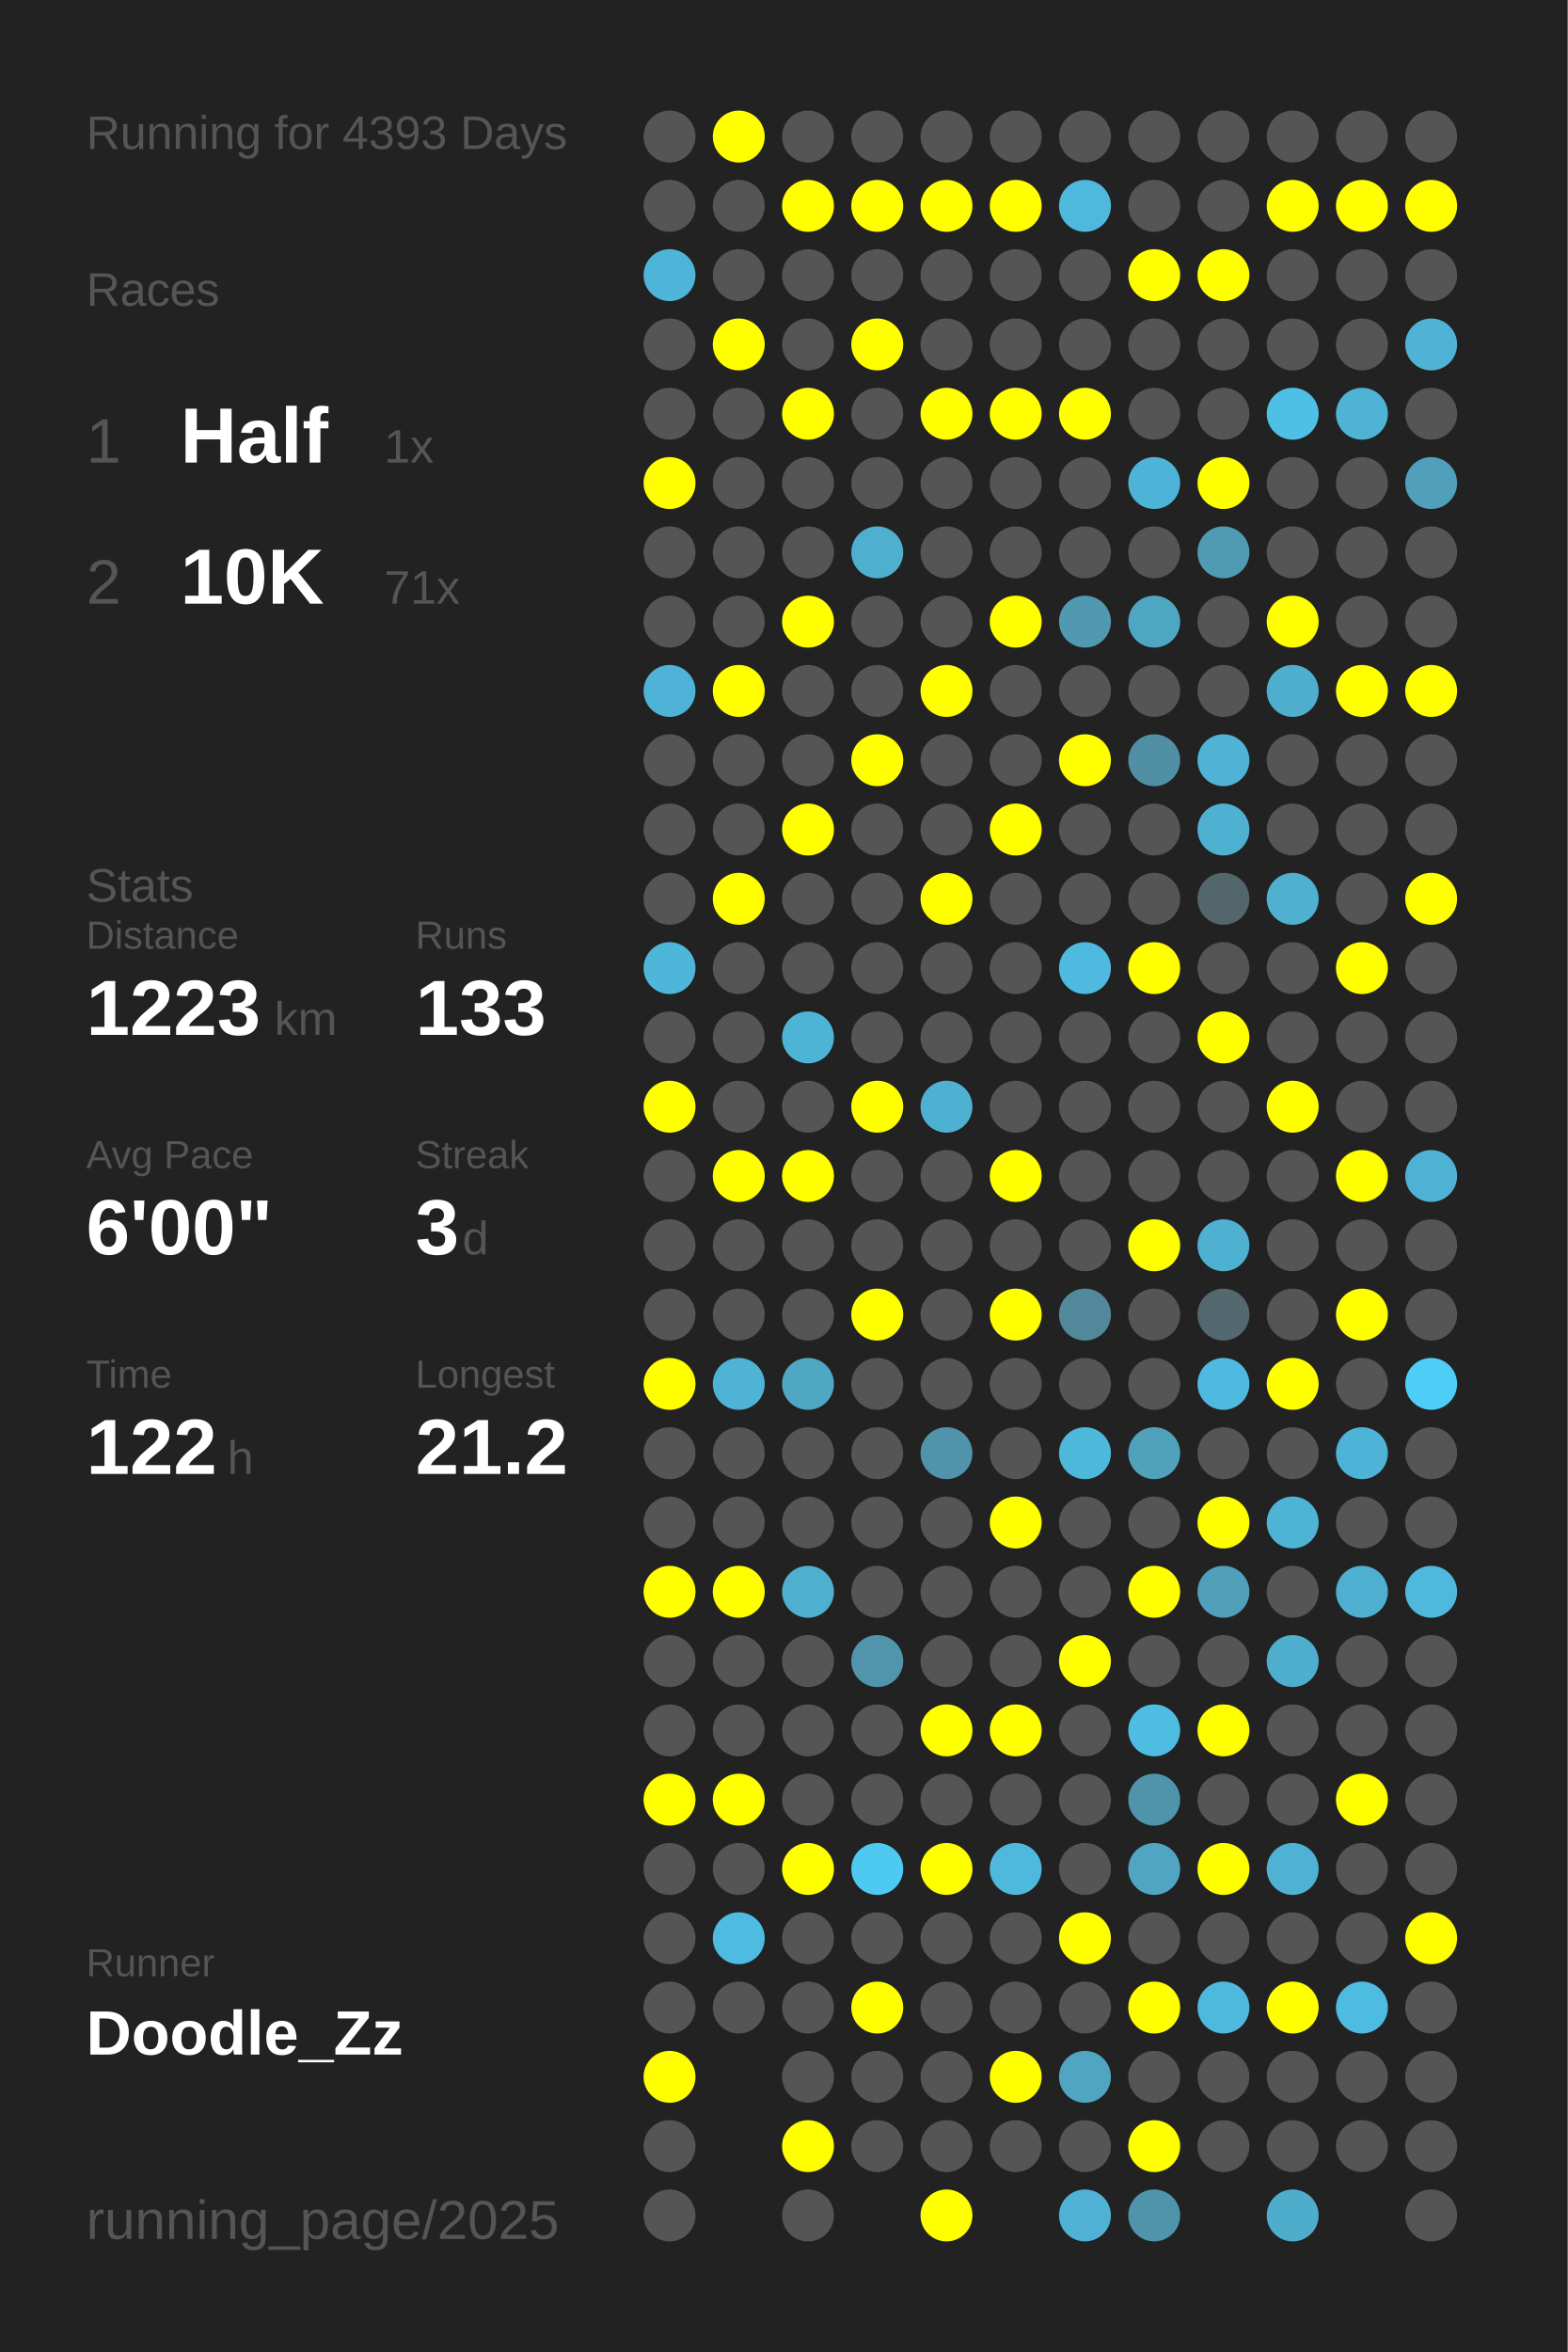
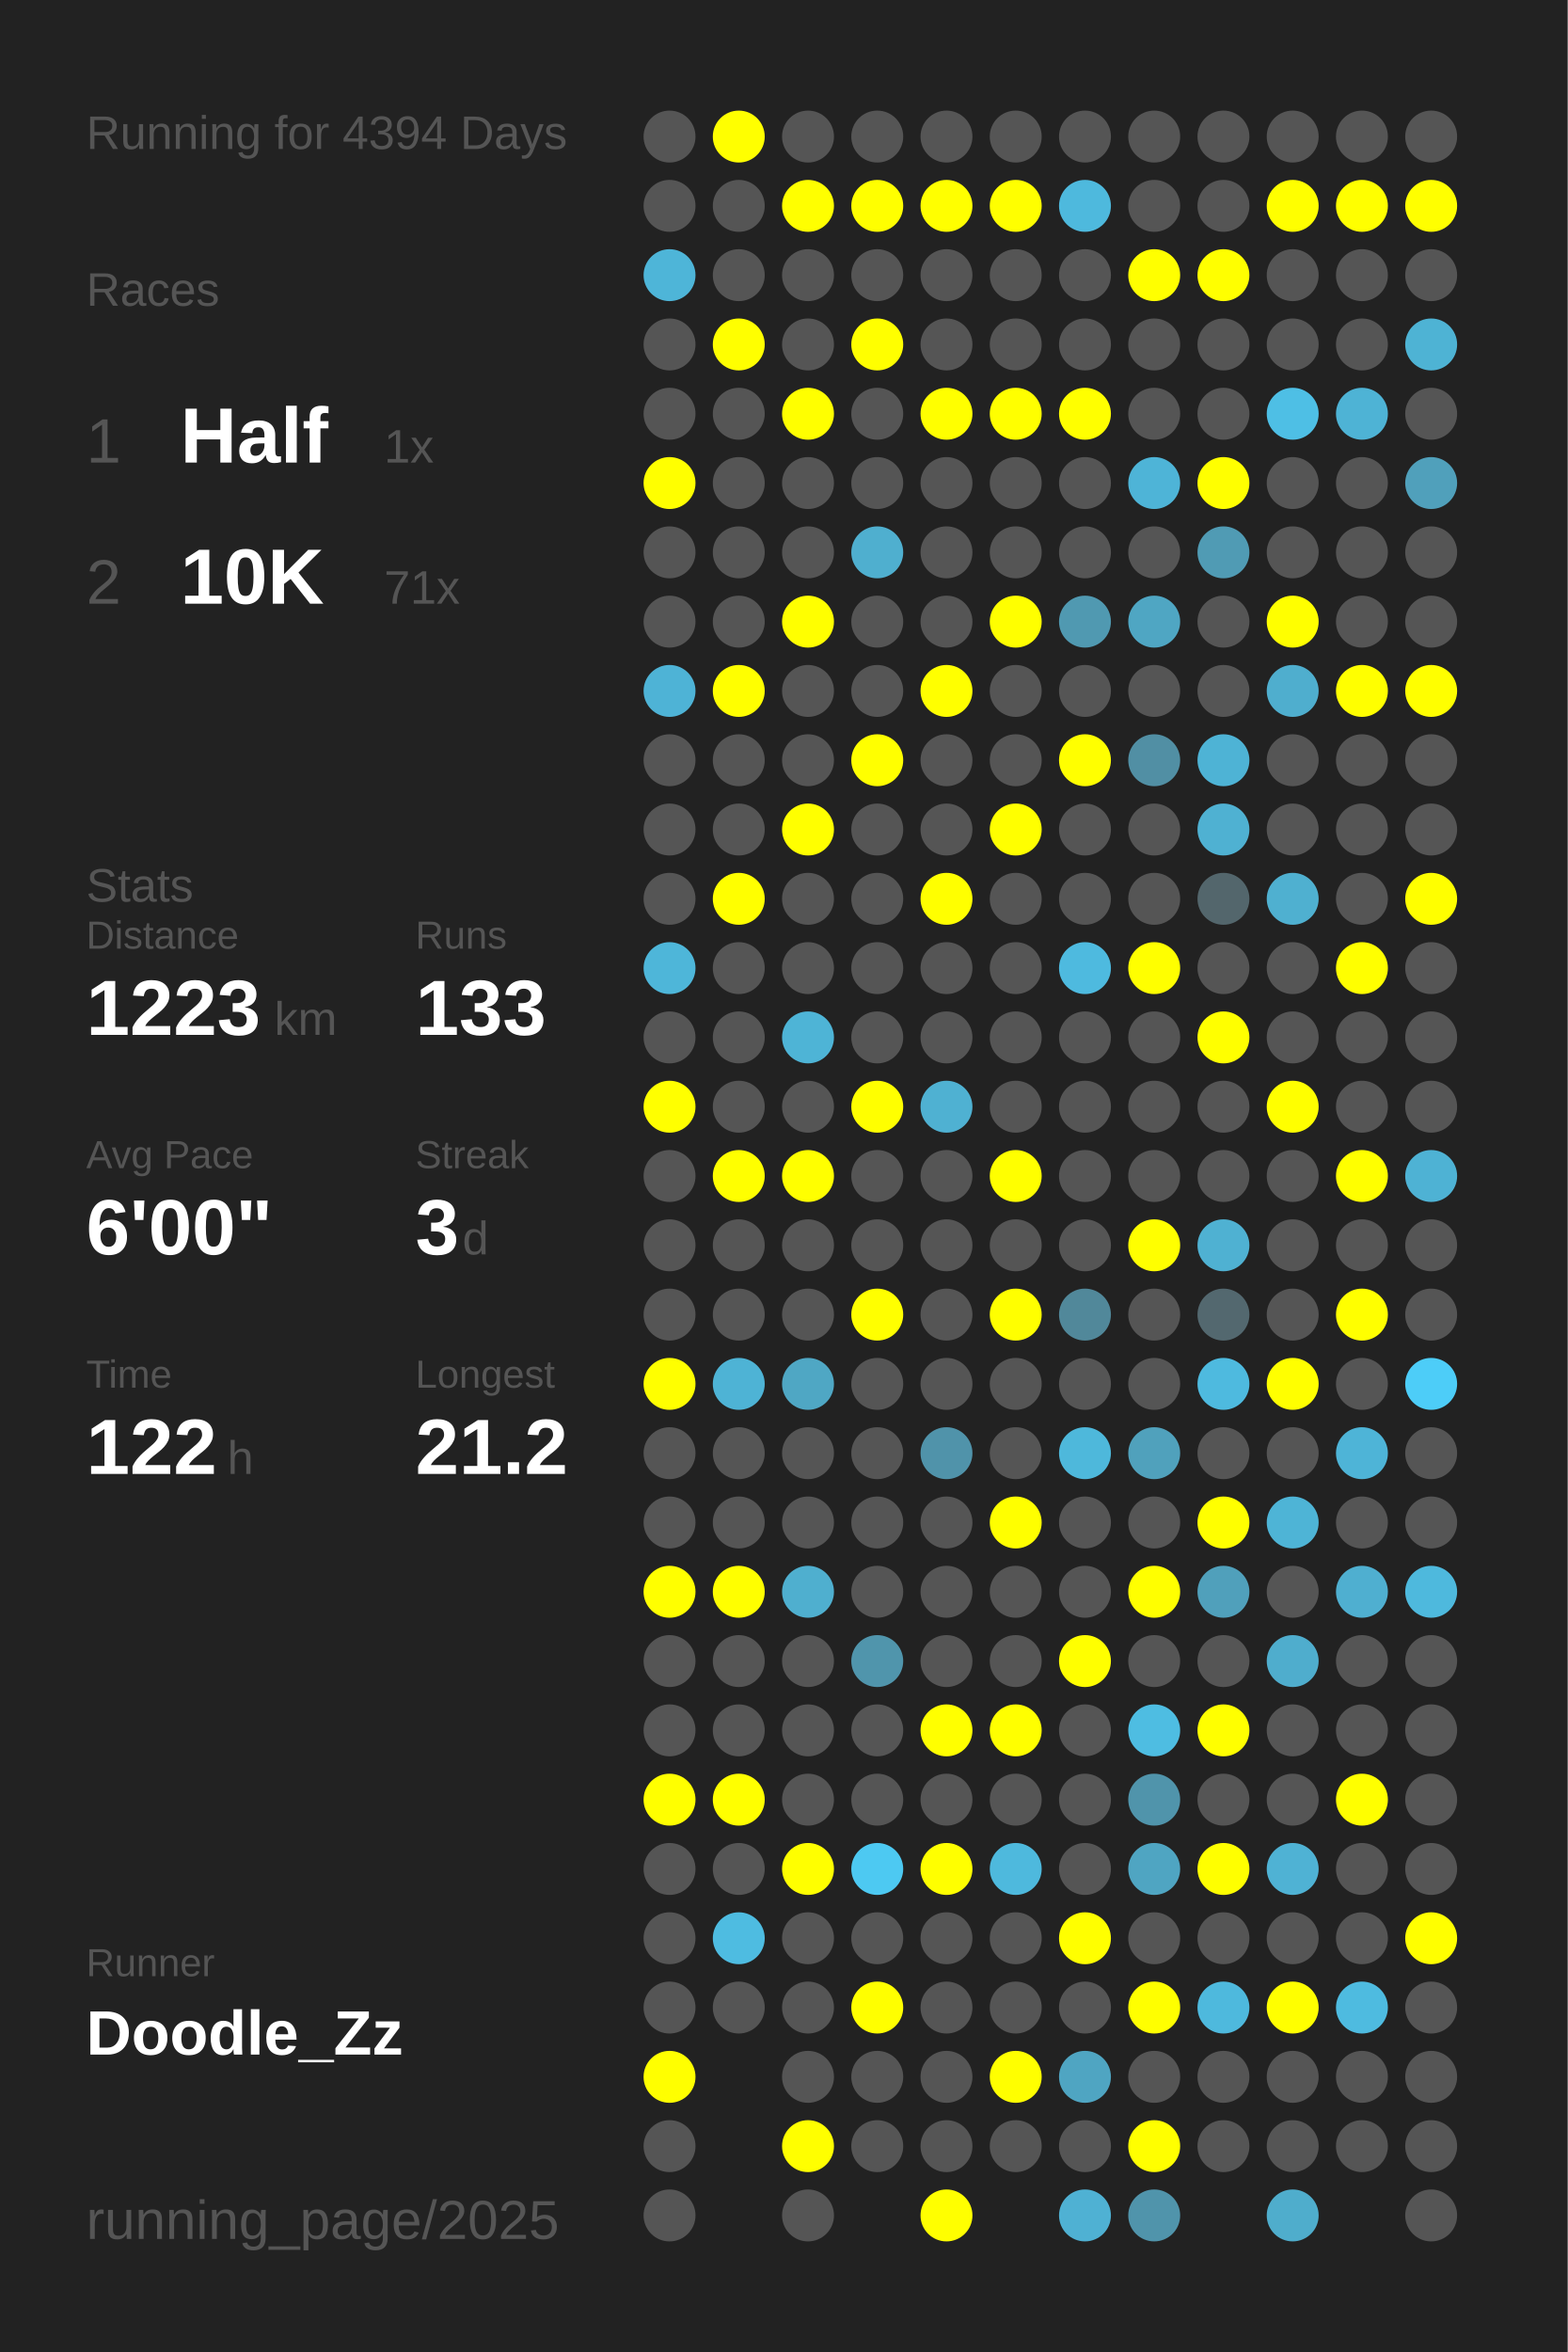
<svg xmlns="http://www.w3.org/2000/svg" baseProfile="full" height="300mm" version="1.1" viewBox="0,0,200,300" width="200mm">
  <defs />
  <rect fill="#222222" height="300" width="200" x="0" y="0" />
-   <text fill="#555555" style="font-size:6px; font-family:Arial;" x="11" y="19">Running for 4393 Days</text>
+   <text fill="#555555" style="font-size:6px; font-family:Arial;" x="11" y="19">Running for 4394 Days</text>
  <text fill="#555555" style="font-size:6px; font-family:Arial;" x="11" y="39">Races</text>
  <text fill="#555555" style="font-size:8px; font-family:Arial;" x="11" y="59">1</text>
  <text fill="#FFFFFF" style="font-size:10px; font-family:Arial; font-weight:bold;" x="23" y="59">Half</text>
  <text fill="#555555" style="font-size:6px; font-family:Arial;" x="49" y="59">1x</text>
  <text fill="#555555" style="font-size:8px; font-family:Arial;" x="11" y="77">2</text>
  <text fill="#FFFFFF" style="font-size:10px; font-family:Arial; font-weight:bold;" x="23" y="77">10K</text>
  <text fill="#555555" style="font-size:6px; font-family:Arial;" x="49" y="77">71x</text>
  <text fill="#555555" style="font-size:6px; font-family:Arial;" x="11" y="115">Stats</text>
  <text fill="#555555" style="font-size:5px; font-family:Arial;" x="11" y="121">Distance</text>
  <text fill="#FFFFFF" style="font-size:10px; font-family:Arial; font-weight:bold;" x="11" y="132">1223</text>
  <text fill="#555555" style="font-size:6px; font-family:Arial;" x="35" y="132">km</text>
  <text fill="#555555" style="font-size:5px; font-family:Arial;" x="53" y="121">Runs</text>
  <text fill="#FFFFFF" style="font-size:10px; font-family:Arial; font-weight:bold;" x="53" y="132">133</text>
  <text fill="#555555" style="font-size:5px; font-family:Arial;" x="11" y="149">Avg Pace</text>
  <text fill="#FFFFFF" style="font-size:10px; font-family:Arial; font-weight:bold;" x="11" y="160">6'00"</text>
  <text fill="#555555" style="font-size:5px; font-family:Arial;" x="53" y="149">Streak</text>
  <text fill="#FFFFFF" style="font-size:10px; font-family:Arial; font-weight:bold;" x="53" y="160">3</text>
  <text fill="#555555" style="font-size:6px; font-family:Arial;" x="59" y="160">d</text>
  <text fill="#555555" style="font-size:5px; font-family:Arial;" x="11" y="177">Time</text>
  <text fill="#FFFFFF" style="font-size:10px; font-family:Arial; font-weight:bold;" x="11" y="188">122</text>
  <text fill="#555555" style="font-size:6px; font-family:Arial;" x="29" y="188">h</text>
  <text fill="#555555" style="font-size:5px; font-family:Arial;" x="53" y="177">Longest</text>
  <text fill="#FFFFFF" style="font-size:10px; font-family:Arial; font-weight:bold;" x="53" y="188">21.2</text>
  <text fill="#555555" style="font-size:5px; font-family:Arial;" x="11" y="252.065">Runner</text>
  <text fill="#FFFFFF" style="font-size:8px; font-family:Arial; font-weight:bold;" x="11" y="262.065">Doodle_Zz</text>
  <text fill="#555555" style="font-size:7px; font-family:Arial;" x="11" y="285.581">running_page/2025</text>
  <circle cx="85.417" cy="17.419" fill="#555555" r="3.312" />
  <circle cx="85.417" cy="26.258" fill="#555555" r="3.312" />
  <circle cx="85.417" cy="35.097" fill="#4eb5d8" r="3.312" />
  <circle cx="85.417" cy="43.935" fill="#555555" r="3.312" />
  <circle cx="85.417" cy="52.774" fill="#555555" r="3.312" />
  <circle cx="85.417" cy="61.613" fill="#FFFF00" r="3.312" />
  <circle cx="85.417" cy="70.452" fill="#555555" r="3.312" />
  <circle cx="85.417" cy="79.29" fill="#555555" r="3.312" />
  <circle cx="85.417" cy="88.129" fill="#4eb3d6" r="3.312" />
  <circle cx="85.417" cy="96.968" fill="#555555" r="3.312" />
  <circle cx="85.417" cy="105.806" fill="#555555" r="3.312" />
  <circle cx="85.417" cy="114.645" fill="#555555" r="3.312" />
  <circle cx="85.417" cy="123.484" fill="#4eb6d9" r="3.312" />
  <circle cx="85.417" cy="132.323" fill="#555555" r="3.312" />
  <circle cx="85.417" cy="141.161" fill="#FFFF00" r="3.312" />
  <circle cx="85.417" cy="150" fill="#555555" r="3.312" />
  <circle cx="85.417" cy="158.839" fill="#555555" r="3.312" />
  <circle cx="85.417" cy="167.677" fill="#555555" r="3.312" />
  <circle cx="85.417" cy="176.516" fill="#FFFF00" r="3.312" />
  <circle cx="85.417" cy="185.355" fill="#555555" r="3.312" />
  <circle cx="85.417" cy="194.194" fill="#555555" r="3.312" />
  <circle cx="85.417" cy="203.032" fill="#FFFF00" r="3.312" />
  <circle cx="85.417" cy="211.871" fill="#555555" r="3.312" />
  <circle cx="85.417" cy="220.71" fill="#555555" r="3.312" />
  <circle cx="85.417" cy="229.548" fill="#FFFF00" r="3.312" />
  <circle cx="85.417" cy="238.387" fill="#555555" r="3.312" />
  <circle cx="85.417" cy="247.226" fill="#555555" r="3.312" />
  <circle cx="85.417" cy="256.065" fill="#555555" r="3.312" />
  <circle cx="85.417" cy="264.903" fill="#FFFF00" r="3.312" />
  <circle cx="85.417" cy="273.742" fill="#555555" r="3.312" />
  <circle cx="85.417" cy="282.581" fill="#555555" r="3.312" />
  <circle cx="94.25" cy="17.419" fill="#FFFF00" r="3.312" />
  <circle cx="94.25" cy="26.258" fill="#555555" r="3.312" />
  <circle cx="94.25" cy="35.097" fill="#555555" r="3.312" />
  <circle cx="94.25" cy="43.935" fill="#FFFF00" r="3.312" />
  <circle cx="94.25" cy="52.774" fill="#555555" r="3.312" />
  <circle cx="94.25" cy="61.613" fill="#555555" r="3.312" />
  <circle cx="94.25" cy="70.452" fill="#555555" r="3.312" />
  <circle cx="94.25" cy="79.29" fill="#555555" r="3.312" />
  <circle cx="94.25" cy="88.129" fill="#FFFF00" r="3.312" />
  <circle cx="94.25" cy="96.968" fill="#555555" r="3.312" />
  <circle cx="94.25" cy="105.806" fill="#555555" r="3.312" />
  <circle cx="94.25" cy="114.645" fill="#FFFF00" r="3.312" />
  <circle cx="94.25" cy="123.484" fill="#555555" r="3.312" />
  <circle cx="94.25" cy="132.323" fill="#555555" r="3.312" />
  <circle cx="94.25" cy="141.161" fill="#555555" r="3.312" />
  <circle cx="94.25" cy="150" fill="#FFFF00" r="3.312" />
  <circle cx="94.25" cy="158.839" fill="#555555" r="3.312" />
  <circle cx="94.25" cy="167.677" fill="#555555" r="3.312" />
  <circle cx="94.25" cy="176.516" fill="#4eb3d5" r="3.312" />
  <circle cx="94.25" cy="185.355" fill="#555555" r="3.312" />
  <circle cx="94.25" cy="194.194" fill="#555555" r="3.312" />
  <circle cx="94.25" cy="203.032" fill="#FFFF00" r="3.312" />
  <circle cx="94.25" cy="211.871" fill="#555555" r="3.312" />
  <circle cx="94.25" cy="220.71" fill="#555555" r="3.312" />
  <circle cx="94.25" cy="229.548" fill="#FFFF00" r="3.312" />
  <circle cx="94.25" cy="238.387" fill="#555555" r="3.312" />
  <circle cx="94.25" cy="247.226" fill="#4ebce1" r="3.312" />
  <circle cx="94.25" cy="256.065" fill="#555555" r="3.312" />
  <circle cx="103.083" cy="17.419" fill="#555555" r="3.312" />
  <circle cx="103.083" cy="26.258" fill="#FFFF00" r="3.312" />
  <circle cx="103.083" cy="35.097" fill="#555555" r="3.312" />
  <circle cx="103.083" cy="43.935" fill="#555555" r="3.312" />
  <circle cx="103.083" cy="52.774" fill="#FFFF00" r="3.312" />
  <circle cx="103.083" cy="61.613" fill="#555555" r="3.312" />
  <circle cx="103.083" cy="70.452" fill="#555555" r="3.312" />
  <circle cx="103.083" cy="79.29" fill="#FFFF00" r="3.312" />
  <circle cx="103.083" cy="88.129" fill="#555555" r="3.312" />
  <circle cx="103.083" cy="96.968" fill="#555555" r="3.312" />
  <circle cx="103.083" cy="105.806" fill="#FFFF00" r="3.312" />
  <circle cx="103.083" cy="114.645" fill="#555555" r="3.312" />
  <circle cx="103.083" cy="123.484" fill="#555555" r="3.312" />
  <circle cx="103.083" cy="132.323" fill="#4eb4d6" r="3.312" />
  <circle cx="103.083" cy="141.161" fill="#555555" r="3.312" />
  <circle cx="103.083" cy="150" fill="#FFFF00" r="3.312" />
  <circle cx="103.083" cy="158.839" fill="#555555" r="3.312" />
  <circle cx="103.083" cy="167.677" fill="#555555" r="3.312" />
  <circle cx="103.083" cy="176.516" fill="#4fa7c4" r="3.312" />
  <circle cx="103.083" cy="185.355" fill="#555555" r="3.312" />
  <circle cx="103.083" cy="194.194" fill="#555555" r="3.312" />
  <circle cx="103.083" cy="203.032" fill="#4fafcf" r="3.312" />
  <circle cx="103.083" cy="211.871" fill="#555555" r="3.312" />
  <circle cx="103.083" cy="220.71" fill="#555555" r="3.312" />
  <circle cx="103.083" cy="229.548" fill="#555555" r="3.312" />
  <circle cx="103.083" cy="238.387" fill="#FFFF00" r="3.312" />
  <circle cx="103.083" cy="247.226" fill="#555555" r="3.312" />
  <circle cx="103.083" cy="256.065" fill="#555555" r="3.312" />
  <circle cx="103.083" cy="264.903" fill="#555555" r="3.312" />
  <circle cx="103.083" cy="273.742" fill="#FFFF00" r="3.312" />
  <circle cx="103.083" cy="282.581" fill="#555555" r="3.312" />
  <circle cx="111.917" cy="17.419" fill="#555555" r="3.312" />
  <circle cx="111.917" cy="26.258" fill="#FFFF00" r="3.312" />
  <circle cx="111.917" cy="35.097" fill="#555555" r="3.312" />
  <circle cx="111.917" cy="43.935" fill="#FFFF00" r="3.312" />
  <circle cx="111.917" cy="52.774" fill="#555555" r="3.312" />
  <circle cx="111.917" cy="61.613" fill="#555555" r="3.312" />
  <circle cx="111.917" cy="70.452" fill="#4fafcf" r="3.312" />
  <circle cx="111.917" cy="79.29" fill="#555555" r="3.312" />
  <circle cx="111.917" cy="88.129" fill="#555555" r="3.312" />
  <circle cx="111.917" cy="96.968" fill="#FFFF00" r="3.312" />
  <circle cx="111.917" cy="105.806" fill="#555555" r="3.312" />
  <circle cx="111.917" cy="114.645" fill="#555555" r="3.312" />
  <circle cx="111.917" cy="123.484" fill="#555555" r="3.312" />
  <circle cx="111.917" cy="132.323" fill="#555555" r="3.312" />
  <circle cx="111.917" cy="141.161" fill="#FFFF00" r="3.312" />
  <circle cx="111.917" cy="150" fill="#555555" r="3.312" />
  <circle cx="111.917" cy="158.839" fill="#555555" r="3.312" />
  <circle cx="111.917" cy="167.677" fill="#FFFF00" r="3.312" />
  <circle cx="111.917" cy="176.516" fill="#555555" r="3.312" />
  <circle cx="111.917" cy="185.355" fill="#555555" r="3.312" />
  <circle cx="111.917" cy="194.194" fill="#555555" r="3.312" />
  <circle cx="111.917" cy="203.032" fill="#555555" r="3.312" />
  <circle cx="111.917" cy="211.871" fill="#5095ac" r="3.312" />
  <circle cx="111.917" cy="220.71" fill="#555555" r="3.312" />
  <circle cx="111.917" cy="229.548" fill="#555555" r="3.312" />
  <circle cx="111.917" cy="238.387" fill="#4dc9f2" r="3.312" />
  <circle cx="111.917" cy="247.226" fill="#555555" r="3.312" />
  <circle cx="111.917" cy="256.065" fill="#FFFF00" r="3.312" />
  <circle cx="111.917" cy="264.903" fill="#555555" r="3.312" />
  <circle cx="111.917" cy="273.742" fill="#555555" r="3.312" />
  <circle cx="120.75" cy="17.419" fill="#555555" r="3.312" />
  <circle cx="120.75" cy="26.258" fill="#FFFF00" r="3.312" />
  <circle cx="120.75" cy="35.097" fill="#555555" r="3.312" />
  <circle cx="120.75" cy="43.935" fill="#555555" r="3.312" />
  <circle cx="120.75" cy="52.774" fill="#FFFF00" r="3.312" />
  <circle cx="120.75" cy="61.613" fill="#555555" r="3.312" />
  <circle cx="120.75" cy="70.452" fill="#555555" r="3.312" />
  <circle cx="120.75" cy="79.29" fill="#555555" r="3.312" />
  <circle cx="120.75" cy="88.129" fill="#FFFF00" r="3.312" />
  <circle cx="120.75" cy="96.968" fill="#555555" r="3.312" />
  <circle cx="120.75" cy="105.806" fill="#555555" r="3.312" />
  <circle cx="120.75" cy="114.645" fill="#FFFF00" r="3.312" />
  <circle cx="120.75" cy="123.484" fill="#555555" r="3.312" />
  <circle cx="120.75" cy="132.323" fill="#555555" r="3.312" />
  <circle cx="120.75" cy="141.161" fill="#4fb1d2" r="3.312" />
  <circle cx="120.75" cy="150" fill="#555555" r="3.312" />
  <circle cx="120.75" cy="158.839" fill="#555555" r="3.312" />
  <circle cx="120.75" cy="167.677" fill="#555555" r="3.312" />
  <circle cx="120.75" cy="176.516" fill="#555555" r="3.312" />
  <circle cx="120.75" cy="185.355" fill="#5093aa" r="3.312" />
  <circle cx="120.75" cy="194.194" fill="#555555" r="3.312" />
  <circle cx="120.75" cy="203.032" fill="#555555" r="3.312" />
  <circle cx="120.75" cy="211.871" fill="#555555" r="3.312" />
  <circle cx="120.75" cy="220.71" fill="#FFFF00" r="3.312" />
  <circle cx="120.75" cy="229.548" fill="#555555" r="3.312" />
  <circle cx="120.75" cy="238.387" fill="#FFFF00" r="3.312" />
  <circle cx="120.75" cy="247.226" fill="#555555" r="3.312" />
  <circle cx="120.75" cy="256.065" fill="#555555" r="3.312" />
  <circle cx="120.75" cy="264.903" fill="#555555" r="3.312" />
  <circle cx="120.75" cy="273.742" fill="#555555" r="3.312" />
  <circle cx="120.75" cy="282.581" fill="#FFFF00" r="3.312" />
  <circle cx="129.583" cy="17.419" fill="#555555" r="3.312" />
  <circle cx="129.583" cy="26.258" fill="#FFFF00" r="3.312" />
  <circle cx="129.583" cy="35.097" fill="#555555" r="3.312" />
  <circle cx="129.583" cy="43.935" fill="#555555" r="3.312" />
  <circle cx="129.583" cy="52.774" fill="#FFFF00" r="3.312" />
  <circle cx="129.583" cy="61.613" fill="#555555" r="3.312" />
  <circle cx="129.583" cy="70.452" fill="#555555" r="3.312" />
  <circle cx="129.583" cy="79.29" fill="#FFFF00" r="3.312" />
  <circle cx="129.583" cy="88.129" fill="#555555" r="3.312" />
  <circle cx="129.583" cy="96.968" fill="#555555" r="3.312" />
  <circle cx="129.583" cy="105.806" fill="#FFFF00" r="3.312" />
  <circle cx="129.583" cy="114.645" fill="#555555" r="3.312" />
  <circle cx="129.583" cy="123.484" fill="#555555" r="3.312" />
  <circle cx="129.583" cy="132.323" fill="#555555" r="3.312" />
  <circle cx="129.583" cy="141.161" fill="#555555" r="3.312" />
  <circle cx="129.583" cy="150" fill="#FFFF00" r="3.312" />
  <circle cx="129.583" cy="158.839" fill="#555555" r="3.312" />
  <circle cx="129.583" cy="167.677" fill="#FFFF00" r="3.312" />
  <circle cx="129.583" cy="176.516" fill="#555555" r="3.312" />
  <circle cx="129.583" cy="185.355" fill="#555555" r="3.312" />
  <circle cx="129.583" cy="194.194" fill="#FFFF00" r="3.312" />
  <circle cx="129.583" cy="203.032" fill="#555555" r="3.312" />
  <circle cx="129.583" cy="211.871" fill="#555555" r="3.312" />
  <circle cx="129.583" cy="220.71" fill="#FFFF00" r="3.312" />
  <circle cx="129.583" cy="229.548" fill="#555555" r="3.312" />
  <circle cx="129.583" cy="238.387" fill="#4eb9dd" r="3.312" />
  <circle cx="129.583" cy="247.226" fill="#555555" r="3.312" />
  <circle cx="129.583" cy="256.065" fill="#555555" r="3.312" />
  <circle cx="129.583" cy="264.903" fill="#FFFF00" r="3.312" />
  <circle cx="129.583" cy="273.742" fill="#555555" r="3.312" />
  <circle cx="138.417" cy="17.419" fill="#555555" r="3.312" />
  <circle cx="138.417" cy="26.258" fill="#4eb9dd" r="3.312" />
  <circle cx="138.417" cy="35.097" fill="#555555" r="3.312" />
  <circle cx="138.417" cy="43.935" fill="#555555" r="3.312" />
  <circle cx="138.417" cy="52.774" fill="#FFFF00" r="3.312" />
  <circle cx="138.417" cy="61.613" fill="#555555" r="3.312" />
  <circle cx="138.417" cy="70.452" fill="#555555" r="3.312" />
  <circle cx="138.417" cy="79.29" fill="#5099b1" r="3.312" />
  <circle cx="138.417" cy="88.129" fill="#555555" r="3.312" />
  <circle cx="138.417" cy="96.968" fill="#FFFF00" r="3.312" />
  <circle cx="138.417" cy="105.806" fill="#555555" r="3.312" />
  <circle cx="138.417" cy="114.645" fill="#555555" r="3.312" />
  <circle cx="138.417" cy="123.484" fill="#4ebadf" r="3.312" />
  <circle cx="138.417" cy="132.323" fill="#555555" r="3.312" />
  <circle cx="138.417" cy="141.161" fill="#555555" r="3.312" />
  <circle cx="138.417" cy="150" fill="#555555" r="3.312" />
  <circle cx="138.417" cy="158.839" fill="#555555" r="3.312" />
  <circle cx="138.417" cy="167.677" fill="#51889a" r="3.312" />
  <circle cx="138.417" cy="176.516" fill="#555555" r="3.312" />
  <circle cx="138.417" cy="185.355" fill="#4eb8db" r="3.312" />
  <circle cx="138.417" cy="194.194" fill="#555555" r="3.312" />
  <circle cx="138.417" cy="203.032" fill="#555555" r="3.312" />
  <circle cx="138.417" cy="211.871" fill="#FFFF00" r="3.312" />
  <circle cx="138.417" cy="220.71" fill="#555555" r="3.312" />
  <circle cx="138.417" cy="229.548" fill="#555555" r="3.312" />
  <circle cx="138.417" cy="238.387" fill="#555555" r="3.312" />
  <circle cx="138.417" cy="247.226" fill="#FFFF00" r="3.312" />
  <circle cx="138.417" cy="256.065" fill="#555555" r="3.312" />
  <circle cx="138.417" cy="264.903" fill="#4fa5c2" r="3.312" />
  <circle cx="138.417" cy="273.742" fill="#555555" r="3.312" />
  <circle cx="138.417" cy="282.581" fill="#4fb1d3" r="3.312" />
  <circle cx="147.25" cy="17.419" fill="#555555" r="3.312" />
  <circle cx="147.25" cy="26.258" fill="#555555" r="3.312" />
  <circle cx="147.25" cy="35.097" fill="#FFFF00" r="3.312" />
  <circle cx="147.25" cy="43.935" fill="#555555" r="3.312" />
  <circle cx="147.25" cy="52.774" fill="#555555" r="3.312" />
  <circle cx="147.25" cy="61.613" fill="#4eb4d7" r="3.312" />
  <circle cx="147.25" cy="70.452" fill="#555555" r="3.312" />
  <circle cx="147.25" cy="79.29" fill="#4fa6c3" r="3.312" />
  <circle cx="147.25" cy="88.129" fill="#555555" r="3.312" />
  <circle cx="147.25" cy="96.968" fill="#518fa4" r="3.312" />
  <circle cx="147.25" cy="105.806" fill="#555555" r="3.312" />
  <circle cx="147.25" cy="114.645" fill="#555555" r="3.312" />
  <circle cx="147.25" cy="123.484" fill="#FFFF00" r="3.312" />
  <circle cx="147.25" cy="132.323" fill="#555555" r="3.312" />
  <circle cx="147.25" cy="141.161" fill="#555555" r="3.312" />
  <circle cx="147.25" cy="150" fill="#555555" r="3.312" />
  <circle cx="147.25" cy="158.839" fill="#FFFF00" r="3.312" />
  <circle cx="147.25" cy="167.677" fill="#555555" r="3.312" />
  <circle cx="147.25" cy="176.516" fill="#555555" r="3.312" />
  <circle cx="147.25" cy="185.355" fill="#50a1bc" r="3.312" />
  <circle cx="147.25" cy="194.194" fill="#555555" r="3.312" />
  <circle cx="147.25" cy="203.032" fill="#FFFF00" r="3.312" />
  <circle cx="147.25" cy="211.871" fill="#555555" r="3.312" />
  <circle cx="147.25" cy="220.71" fill="#4ebde2" r="3.312" />
  <circle cx="147.25" cy="229.548" fill="#5094ab" r="3.312" />
  <circle cx="147.25" cy="238.387" fill="#4fa5c2" r="3.312" />
  <circle cx="147.25" cy="247.226" fill="#555555" r="3.312" />
  <circle cx="147.25" cy="256.065" fill="#FFFF00" r="3.312" />
  <circle cx="147.25" cy="264.903" fill="#555555" r="3.312" />
  <circle cx="147.25" cy="273.742" fill="#FFFF00" r="3.312" />
  <circle cx="147.25" cy="282.581" fill="#5094ab" r="3.312" />
  <circle cx="156.083" cy="17.419" fill="#555555" r="3.312" />
  <circle cx="156.083" cy="26.258" fill="#555555" r="3.312" />
  <circle cx="156.083" cy="35.097" fill="#FFFF00" r="3.312" />
  <circle cx="156.083" cy="43.935" fill="#555555" r="3.312" />
  <circle cx="156.083" cy="52.774" fill="#555555" r="3.312" />
  <circle cx="156.083" cy="61.613" fill="#FFFF00" r="3.312" />
  <circle cx="156.083" cy="70.452" fill="#509bb4" r="3.312" />
  <circle cx="156.083" cy="79.29" fill="#555555" r="3.312" />
  <circle cx="156.083" cy="88.129" fill="#555555" r="3.312" />
  <circle cx="156.083" cy="96.968" fill="#4eb3d5" r="3.312" />
  <circle cx="156.083" cy="105.806" fill="#4fb1d2" r="3.312" />
  <circle cx="156.083" cy="114.645" fill="#53666c" r="3.312" />
  <circle cx="156.083" cy="123.484" fill="#555555" r="3.312" />
  <circle cx="156.083" cy="132.323" fill="#FFFF00" r="3.312" />
  <circle cx="156.083" cy="141.161" fill="#555555" r="3.312" />
  <circle cx="156.083" cy="150" fill="#555555" r="3.312" />
  <circle cx="156.083" cy="158.839" fill="#4fb1d2" r="3.312" />
  <circle cx="156.083" cy="167.677" fill="#53686f" r="3.312" />
  <circle cx="156.083" cy="176.516" fill="#4ebadf" r="3.312" />
  <circle cx="156.083" cy="185.355" fill="#555555" r="3.312" />
  <circle cx="156.083" cy="194.194" fill="#FFFF00" r="3.312" />
  <circle cx="156.083" cy="203.032" fill="#50a0bb" r="3.312" />
  <circle cx="156.083" cy="211.871" fill="#555555" r="3.312" />
  <circle cx="156.083" cy="220.71" fill="#FFFF00" r="3.312" />
  <circle cx="156.083" cy="229.548" fill="#555555" r="3.312" />
  <circle cx="156.083" cy="238.387" fill="#FFFF00" r="3.312" />
  <circle cx="156.083" cy="247.226" fill="#555555" r="3.312" />
  <circle cx="156.083" cy="256.065" fill="#4eb9dd" r="3.312" />
  <circle cx="156.083" cy="264.903" fill="#555555" r="3.312" />
  <circle cx="156.083" cy="273.742" fill="#555555" r="3.312" />
  <circle cx="164.917" cy="17.419" fill="#555555" r="3.312" />
  <circle cx="164.917" cy="26.258" fill="#FFFF00" r="3.312" />
  <circle cx="164.917" cy="35.097" fill="#555555" r="3.312" />
  <circle cx="164.917" cy="43.935" fill="#555555" r="3.312" />
  <circle cx="164.917" cy="52.774" fill="#4ebfe5" r="3.312" />
  <circle cx="164.917" cy="61.613" fill="#555555" r="3.312" />
  <circle cx="164.917" cy="70.452" fill="#555555" r="3.312" />
  <circle cx="164.917" cy="79.29" fill="#FFFF00" r="3.312" />
  <circle cx="164.917" cy="88.129" fill="#4faece" r="3.312" />
  <circle cx="164.917" cy="96.968" fill="#555555" r="3.312" />
  <circle cx="164.917" cy="105.806" fill="#555555" r="3.312" />
  <circle cx="164.917" cy="114.645" fill="#4fb0d0" r="3.312" />
  <circle cx="164.917" cy="123.484" fill="#555555" r="3.312" />
  <circle cx="164.917" cy="132.323" fill="#555555" r="3.312" />
  <circle cx="164.917" cy="141.161" fill="#FFFF00" r="3.312" />
  <circle cx="164.917" cy="150" fill="#555555" r="3.312" />
  <circle cx="164.917" cy="158.839" fill="#555555" r="3.312" />
  <circle cx="164.917" cy="167.677" fill="#555555" r="3.312" />
  <circle cx="164.917" cy="176.516" fill="#FFFF00" r="3.312" />
  <circle cx="164.917" cy="185.355" fill="#555555" r="3.312" />
  <circle cx="164.917" cy="194.194" fill="#4eb4d6" r="3.312" />
  <circle cx="164.917" cy="203.032" fill="#555555" r="3.312" />
  <circle cx="164.917" cy="211.871" fill="#4fadcd" r="3.312" />
  <circle cx="164.917" cy="220.71" fill="#555555" r="3.312" />
  <circle cx="164.917" cy="229.548" fill="#555555" r="3.312" />
  <circle cx="164.917" cy="238.387" fill="#4fb2d4" r="3.312" />
  <circle cx="164.917" cy="247.226" fill="#555555" r="3.312" />
  <circle cx="164.917" cy="256.065" fill="#FFFF00" r="3.312" />
  <circle cx="164.917" cy="264.903" fill="#555555" r="3.312" />
  <circle cx="164.917" cy="273.742" fill="#555555" r="3.312" />
  <circle cx="164.917" cy="282.581" fill="#4fadcc" r="3.312" />
  <circle cx="173.75" cy="17.419" fill="#555555" r="3.312" />
  <circle cx="173.75" cy="26.258" fill="#FFFF00" r="3.312" />
  <circle cx="173.75" cy="35.097" fill="#555555" r="3.312" />
  <circle cx="173.75" cy="43.935" fill="#555555" r="3.312" />
  <circle cx="173.75" cy="52.774" fill="#4eb3d5" r="3.312" />
  <circle cx="173.75" cy="61.613" fill="#555555" r="3.312" />
  <circle cx="173.75" cy="70.452" fill="#555555" r="3.312" />
  <circle cx="173.75" cy="79.29" fill="#555555" r="3.312" />
  <circle cx="173.75" cy="88.129" fill="#FFFF00" r="3.312" />
  <circle cx="173.75" cy="96.968" fill="#555555" r="3.312" />
  <circle cx="173.75" cy="105.806" fill="#555555" r="3.312" />
  <circle cx="173.75" cy="114.645" fill="#555555" r="3.312" />
  <circle cx="173.75" cy="123.484" fill="#FFFF00" r="3.312" />
  <circle cx="173.75" cy="132.323" fill="#555555" r="3.312" />
  <circle cx="173.75" cy="141.161" fill="#555555" r="3.312" />
  <circle cx="173.75" cy="150" fill="#FFFF00" r="3.312" />
  <circle cx="173.75" cy="158.839" fill="#555555" r="3.312" />
  <circle cx="173.75" cy="167.677" fill="#FFFF00" r="3.312" />
  <circle cx="173.75" cy="176.516" fill="#555555" r="3.312" />
  <circle cx="173.75" cy="185.355" fill="#4eb4d7" r="3.312" />
  <circle cx="173.75" cy="194.194" fill="#555555" r="3.312" />
  <circle cx="173.75" cy="203.032" fill="#4fafd0" r="3.312" />
  <circle cx="173.75" cy="211.871" fill="#555555" r="3.312" />
  <circle cx="173.75" cy="220.71" fill="#555555" r="3.312" />
  <circle cx="173.75" cy="229.548" fill="#FFFF00" r="3.312" />
  <circle cx="173.75" cy="238.387" fill="#555555" r="3.312" />
  <circle cx="173.75" cy="247.226" fill="#555555" r="3.312" />
  <circle cx="173.75" cy="256.065" fill="#4ebbe0" r="3.312" />
  <circle cx="173.75" cy="264.903" fill="#555555" r="3.312" />
  <circle cx="173.75" cy="273.742" fill="#555555" r="3.312" />
  <circle cx="182.583" cy="17.419" fill="#555555" r="3.312" />
  <circle cx="182.583" cy="26.258" fill="#FFFF00" r="3.312" />
  <circle cx="182.583" cy="35.097" fill="#555555" r="3.312" />
  <circle cx="182.583" cy="43.935" fill="#4eb3d4" r="3.312" />
  <circle cx="182.583" cy="52.774" fill="#555555" r="3.312" />
  <circle cx="182.583" cy="61.613" fill="#50a0bb" r="3.312" />
  <circle cx="182.583" cy="70.452" fill="#555555" r="3.312" />
  <circle cx="182.583" cy="79.29" fill="#555555" r="3.312" />
  <circle cx="182.583" cy="88.129" fill="#FFFF00" r="3.312" />
  <circle cx="182.583" cy="96.968" fill="#555555" r="3.312" />
  <circle cx="182.583" cy="105.806" fill="#555555" r="3.312" />
  <circle cx="182.583" cy="114.645" fill="#FFFF00" r="3.312" />
  <circle cx="182.583" cy="123.484" fill="#555555" r="3.312" />
  <circle cx="182.583" cy="132.323" fill="#555555" r="3.312" />
  <circle cx="182.583" cy="141.161" fill="#555555" r="3.312" />
  <circle cx="182.583" cy="150" fill="#4eb2d4" r="3.312" />
  <circle cx="182.583" cy="158.839" fill="#555555" r="3.312" />
  <circle cx="182.583" cy="167.677" fill="#555555" r="3.312" />
  <circle cx="182.583" cy="176.516" fill="#4dcdf8" r="3.312" />
  <circle cx="182.583" cy="185.355" fill="#555555" r="3.312" />
  <circle cx="182.583" cy="194.194" fill="#555555" r="3.312" />
  <circle cx="182.583" cy="203.032" fill="#4eb9dd" r="3.312" />
  <circle cx="182.583" cy="211.871" fill="#555555" r="3.312" />
  <circle cx="182.583" cy="220.71" fill="#555555" r="3.312" />
  <circle cx="182.583" cy="229.548" fill="#555555" r="3.312" />
  <circle cx="182.583" cy="238.387" fill="#555555" r="3.312" />
  <circle cx="182.583" cy="247.226" fill="#FFFF00" r="3.312" />
  <circle cx="182.583" cy="256.065" fill="#555555" r="3.312" />
  <circle cx="182.583" cy="264.903" fill="#555555" r="3.312" />
  <circle cx="182.583" cy="273.742" fill="#555555" r="3.312" />
  <circle cx="182.583" cy="282.581" fill="#555555" r="3.312" />
</svg>
